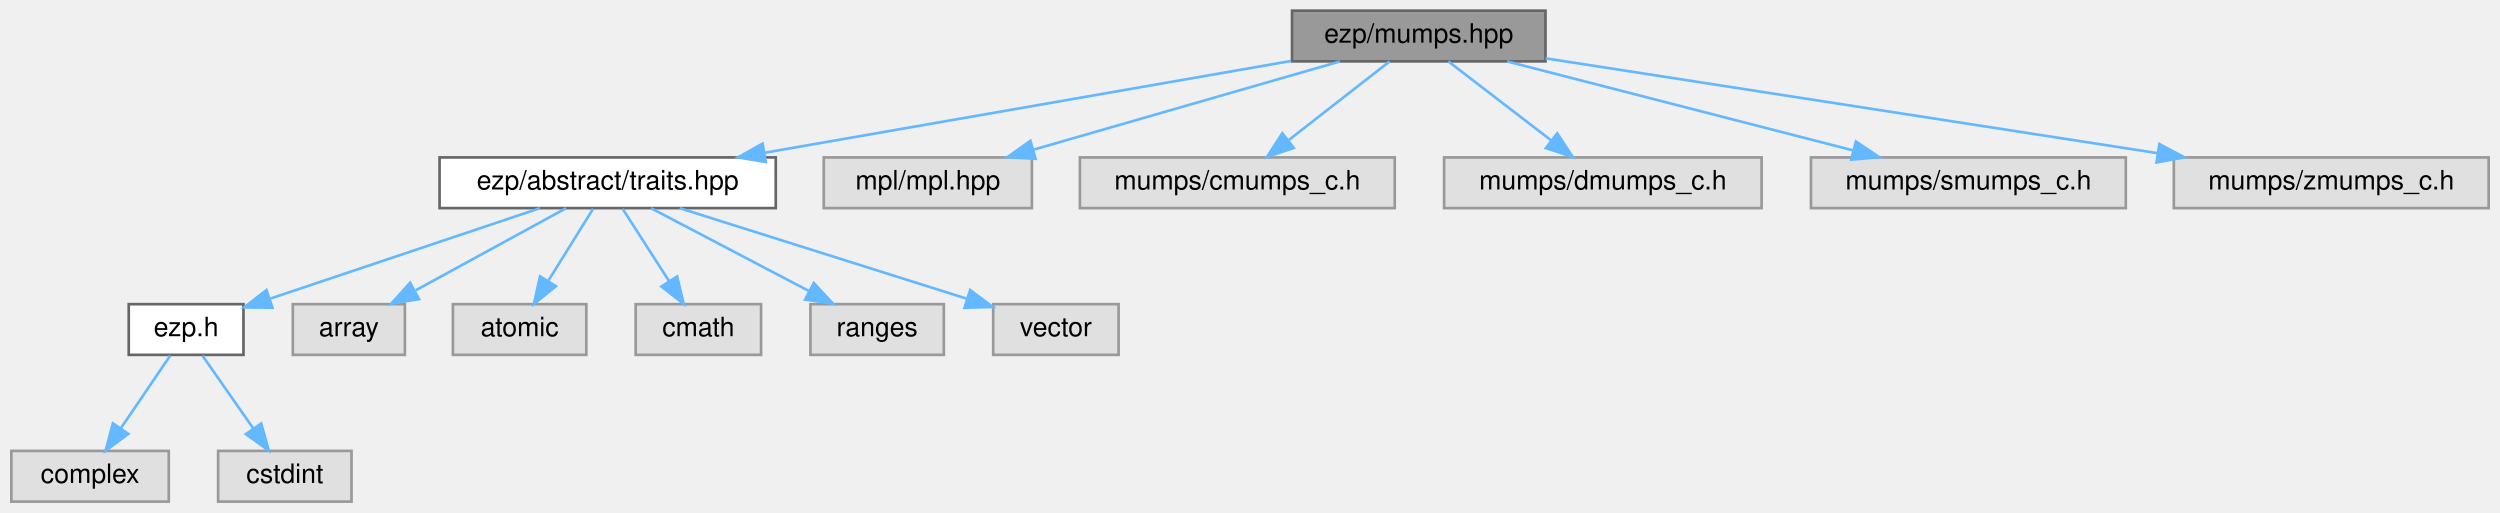
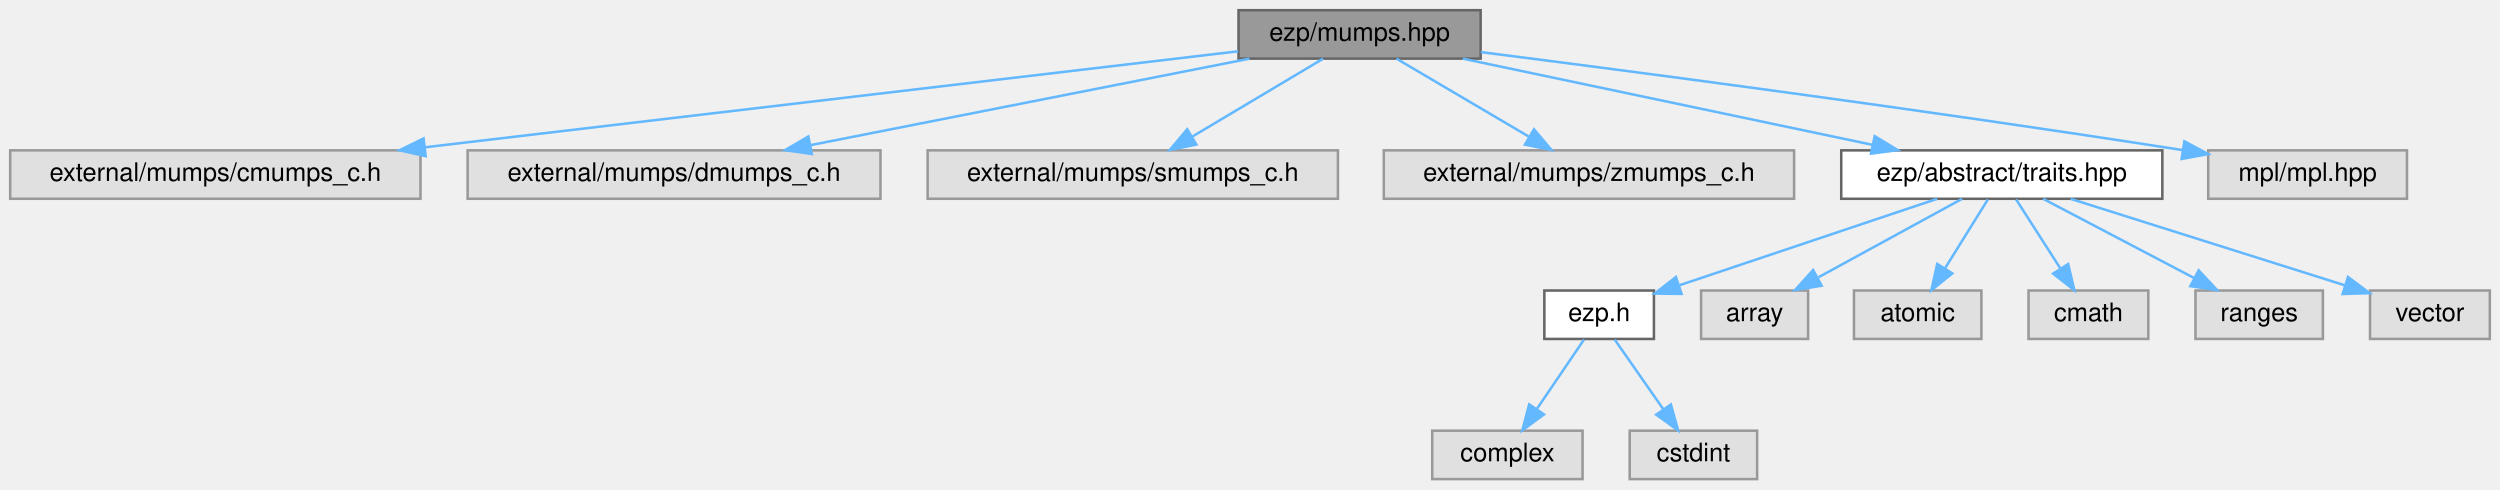
- <svg xmlns="http://www.w3.org/2000/svg" xmlns:xlink="http://www.w3.org/1999/xlink" width="937pt" height="192pt" viewBox="0.00 0.00 936.50 192.00">
+ <svg xmlns="http://www.w3.org/2000/svg" xmlns:xlink="http://www.w3.org/1999/xlink" width="981pt" height="192pt" viewBox="0.00 0.00 981.00 192.00">
  <g id="graph0" class="graph" transform="scale(1 1) rotate(0) translate(4 188)">
    <g id="Node000001" class="node">
      <g id="a_Node000001">
        <a xlink:title=" ">
-           <polygon fill="#999999" stroke="#666666" points="575,-184 480,-184 480,-165 575,-165 575,-184" />
-           <text text-anchor="middle" x="527.5" y="-172" font-family="Helvetica,sans-Serif" font-size="10.00">ezp/mumps.hpp</text>
+           <polygon fill="#999999" stroke="#666666" points="577,-184 482,-184 482,-165 577,-165 577,-184" />
+           <text text-anchor="middle" x="529.5" y="-172" font-family="Helvetica,sans-Serif" font-size="10.00">ezp/mumps.hpp</text>
        </a>
      </g>
    </g>
    <g id="Node000002" class="node">
      <g id="a_Node000002">
-         <a xlink:href="../../df/d73/traits_8hpp_source.html" target="_top" xlink:title=" ">
-           <polygon fill="white" stroke="#666666" points="286.5,-129 160.5,-129 160.5,-110 286.5,-110 286.5,-129" />
-           <text text-anchor="middle" x="223.5" y="-117" font-family="Helvetica,sans-Serif" font-size="10.00">ezp/abstract/traits.hpp</text>
+         <a xlink:title=" ">
+           <polygon fill="#e0e0e0" stroke="#999999" points="161,-129 0,-129 0,-110 161,-110 161,-129" />
+           <text text-anchor="middle" x="80.5" y="-117" font-family="Helvetica,sans-Serif" font-size="10.00">external/mumps/cmumps_c.h</text>
        </a>
      </g>
    </g>
    <g id="edge1_Node000001_Node000002" class="edge">
      <g id="a_edge1_Node000001_Node000002">
        <a xlink:title=" ">
-           <path fill="none" stroke="#63b8ff" d="M479.67,-165.16C426.27,-155.85 339.84,-140.78 282.34,-130.76" />
-           <polygon fill="#63b8ff" stroke="#63b8ff" points="282.77,-127.28 272.31,-129.01 281.56,-134.18 282.77,-127.28" />
+           <path fill="none" stroke="#63b8ff" d="M481.87,-167.88C405.88,-158.91 256.23,-141.24 162.69,-130.2" />
+           <polygon fill="#63b8ff" stroke="#63b8ff" points="163.03,-126.72 152.69,-129.02 162.21,-133.67 163.03,-126.72" />
+         </a>
+       </g>
+     </g>
+     <g id="Node000003" class="node">
+       <g id="a_Node000003">
+         <a xlink:title=" ">
+           <polygon fill="#e0e0e0" stroke="#999999" points="341.5,-129 179.5,-129 179.5,-110 341.5,-110 341.5,-129" />
+           <text text-anchor="middle" x="260.5" y="-117" font-family="Helvetica,sans-Serif" font-size="10.00">external/mumps/dmumps_c.h</text>
+         </a>
+       </g>
+     </g>
+     <g id="edge2_Node000001_Node000003" class="edge">
+       <g id="a_edge2_Node000001_Node000003">
+         <a xlink:title=" ">
+           <path fill="none" stroke="#63b8ff" d="M486.28,-164.98C439.46,-155.76 364.69,-141.03 314.14,-131.07" />
+           <polygon fill="#63b8ff" stroke="#63b8ff" points="314.55,-127.58 304.06,-129.08 313.19,-134.45 314.55,-127.58" />
+         </a>
+       </g>
+     </g>
+     <g id="Node000004" class="node">
+       <g id="a_Node000004">
+         <a xlink:title=" ">
+           <polygon fill="#e0e0e0" stroke="#999999" points="521,-129 360,-129 360,-110 521,-110 521,-129" />
+           <text text-anchor="middle" x="440.5" y="-117" font-family="Helvetica,sans-Serif" font-size="10.00">external/mumps/smumps_c.h</text>
+         </a>
+       </g>
+     </g>
+     <g id="edge3_Node000001_Node000004" class="edge">
+       <g id="a_edge3_Node000001_Node000004">
+         <a xlink:title=" ">
+           <path fill="none" stroke="#63b8ff" d="M515.2,-164.98C501.4,-156.77 480.26,-144.18 463.99,-134.49" />
+           <polygon fill="#63b8ff" stroke="#63b8ff" points="465.44,-131.28 455.06,-129.17 461.86,-137.29 465.44,-131.28" />
+         </a>
+       </g>
+     </g>
+     <g id="Node000005" class="node">
+       <g id="a_Node000005">
+         <a xlink:title=" ">
+           <polygon fill="#e0e0e0" stroke="#999999" points="700,-129 539,-129 539,-110 700,-110 700,-129" />
+           <text text-anchor="middle" x="619.5" y="-117" font-family="Helvetica,sans-Serif" font-size="10.00">external/mumps/zmumps_c.h</text>
+         </a>
+       </g>
+     </g>
+     <g id="edge4_Node000001_Node000005" class="edge">
+       <g id="a_edge4_Node000001_Node000005">
+         <a xlink:title=" ">
+           <path fill="none" stroke="#63b8ff" d="M543.96,-164.98C557.92,-156.77 579.29,-144.18 595.75,-134.49" />
+           <polygon fill="#63b8ff" stroke="#63b8ff" points="597.94,-137.26 604.78,-129.17 594.38,-131.23 597.94,-137.26" />
+         </a>
+       </g>
+     </g>
+     <g id="Node000006" class="node">
+       <g id="a_Node000006">
+         <a xlink:href="../../df/d73/traits_8hpp_source.html" target="_top" xlink:title=" ">
+           <polygon fill="white" stroke="#666666" points="844.5,-129 718.5,-129 718.5,-110 844.5,-110 844.5,-129" />
+           <text text-anchor="middle" x="781.5" y="-117" font-family="Helvetica,sans-Serif" font-size="10.00">ezp/abstract/traits.hpp</text>
+         </a>
+       </g>
+     </g>
+     <g id="edge5_Node000001_Node000006" class="edge">
+       <g id="a_edge5_Node000001_Node000006">
+         <a xlink:title=" ">
+           <path fill="none" stroke="#63b8ff" d="M569.99,-164.98C613.67,-155.8 683.31,-141.15 730.65,-131.19" />
+           <polygon fill="#63b8ff" stroke="#63b8ff" points="731.63,-134.57 740.69,-129.08 730.19,-127.72 731.63,-134.57" />
+         </a>
+       </g>
+     </g>
+     <g id="Node000015" class="node">
+       <g id="a_Node000015">
+         <a xlink:title=" ">
+           <polygon fill="#e0e0e0" stroke="#999999" points="940.5,-129 862.5,-129 862.5,-110 940.5,-110 940.5,-129" />
+           <text text-anchor="middle" x="901.5" y="-117" font-family="Helvetica,sans-Serif" font-size="10.00">mpl/mpl.hpp</text>
+         </a>
+       </g>
+     </g>
+     <g id="edge14_Node000001_Node000015" class="edge">
+       <g id="a_edge14_Node000001_Node000015">
+         <a xlink:title=" ">
+           <path fill="none" stroke="#63b8ff" d="M577.07,-167.55C638.33,-159.76 748.34,-145.34 852.43,-129.11" />
+           <polygon fill="#63b8ff" stroke="#63b8ff" points="853.15,-132.54 862.49,-127.54 852.07,-125.63 853.15,-132.54" />
+         </a>
+       </g>
+     </g>
+     <g id="Node000007" class="node">
+       <g id="a_Node000007">
+         <a xlink:href="../../d1/d4c/ezp_8h_source.html" target="_top" xlink:title=" ">
+           <polygon fill="white" stroke="#666666" points="645,-74 602,-74 602,-55 645,-55 645,-74" />
+           <text text-anchor="middle" x="623.5" y="-62" font-family="Helvetica,sans-Serif" font-size="10.00">ezp.h</text>
+         </a>
+       </g>
+     </g>
+     <g id="edge6_Node000006_Node000007" class="edge">
+       <g id="a_edge6_Node000006_Node000007">
+         <a xlink:title=" ">
+           <path fill="none" stroke="#63b8ff" d="M756.11,-109.98C728.65,-100.77 684.81,-86.07 655.12,-76.11" />
+           <polygon fill="#63b8ff" stroke="#63b8ff" points="655.86,-72.66 645.26,-72.8 653.63,-79.3 655.86,-72.66" />
+         </a>
+       </g>
+     </g>
+     <g id="Node000010" class="node">
+       <g id="a_Node000010">
+         <a xlink:title=" ">
+           <polygon fill="#e0e0e0" stroke="#999999" points="705.5,-74 663.5,-74 663.5,-55 705.5,-55 705.5,-74" />
+           <text text-anchor="middle" x="684.5" y="-62" font-family="Helvetica,sans-Serif" font-size="10.00">array</text>
+         </a>
+       </g>
+     </g>
+     <g id="edge9_Node000006_Node000010" class="edge">
+       <g id="a_edge9_Node000006_Node000010">
+         <a xlink:title=" ">
+           <path fill="none" stroke="#63b8ff" d="M765.92,-109.98C750.73,-101.69 727.4,-88.94 709.6,-79.22" />
+           <polygon fill="#63b8ff" stroke="#63b8ff" points="710.82,-75.89 700.37,-74.17 707.47,-82.04 710.82,-75.89" />
        </a>
      </g>
    </g>
    <g id="Node000011" class="node">
      <g id="a_Node000011">
        <a xlink:title=" ">
-           <polygon fill="#e0e0e0" stroke="#999999" points="382.5,-129 304.5,-129 304.5,-110 382.5,-110 382.5,-129" />
-           <text text-anchor="middle" x="343.5" y="-117" font-family="Helvetica,sans-Serif" font-size="10.00">mpl/mpl.hpp</text>
-         </a>
-       </g>
-     </g>
-     <g id="edge10_Node000001_Node000011" class="edge">
-       <g id="a_edge10_Node000001_Node000011">
-         <a xlink:title=" ">
-           <path fill="none" stroke="#63b8ff" d="M497.94,-164.98C466.78,-156.01 417.53,-141.82 383.04,-131.89" />
-           <polygon fill="#63b8ff" stroke="#63b8ff" points="383.87,-128.49 373.29,-129.08 381.93,-135.21 383.87,-128.49" />
+           <polygon fill="#e0e0e0" stroke="#999999" points="773.5,-74 723.5,-74 723.5,-55 773.5,-55 773.5,-74" />
+           <text text-anchor="middle" x="748.5" y="-62" font-family="Helvetica,sans-Serif" font-size="10.00">atomic</text>
+         </a>
+       </g>
+     </g>
+     <g id="edge10_Node000006_Node000011" class="edge">
+       <g id="a_edge10_Node000006_Node000011">
+         <a xlink:title=" ">
+           <path fill="none" stroke="#63b8ff" d="M776.05,-109.75C771.49,-102.42 764.83,-91.73 759.21,-82.7" />
+           <polygon fill="#63b8ff" stroke="#63b8ff" points="762.1,-80.73 753.85,-74.09 756.16,-84.43 762.1,-80.73" />
        </a>
      </g>
    </g>
    <g id="Node000012" class="node">
      <g id="a_Node000012">
        <a xlink:title=" ">
-           <polygon fill="#e0e0e0" stroke="#999999" points="518.5,-129 400.5,-129 400.5,-110 518.5,-110 518.5,-129" />
-           <text text-anchor="middle" x="459.5" y="-117" font-family="Helvetica,sans-Serif" font-size="10.00">mumps/cmumps_c.h</text>
-         </a>
-       </g>
-     </g>
-     <g id="edge11_Node000001_Node000012" class="edge">
-       <g id="a_edge11_Node000001_Node000012">
-         <a xlink:title=" ">
-           <path fill="none" stroke="#63b8ff" d="M516.57,-164.98C506.42,-157.07 491.08,-145.11 478.85,-135.58" />
-           <polygon fill="#63b8ff" stroke="#63b8ff" points="480.66,-132.56 470.62,-129.17 476.36,-138.08 480.66,-132.56" />
+           <polygon fill="#e0e0e0" stroke="#999999" points="839,-74 792,-74 792,-55 839,-55 839,-74" />
+           <text text-anchor="middle" x="815.5" y="-62" font-family="Helvetica,sans-Serif" font-size="10.00">cmath</text>
+         </a>
+       </g>
+     </g>
+     <g id="edge11_Node000006_Node000012" class="edge">
+       <g id="a_edge11_Node000006_Node000012">
+         <a xlink:title=" ">
+           <path fill="none" stroke="#63b8ff" d="M787.11,-109.75C791.82,-102.42 798.67,-91.73 804.47,-82.7" />
+           <polygon fill="#63b8ff" stroke="#63b8ff" points="807.54,-84.4 809.99,-74.09 801.64,-80.62 807.54,-84.4" />
        </a>
      </g>
    </g>
    <g id="Node000013" class="node">
      <g id="a_Node000013">
        <a xlink:title=" ">
-           <polygon fill="#e0e0e0" stroke="#999999" points="656,-129 537,-129 537,-110 656,-110 656,-129" />
-           <text text-anchor="middle" x="596.5" y="-117" font-family="Helvetica,sans-Serif" font-size="10.00">mumps/dmumps_c.h</text>
-         </a>
-       </g>
-     </g>
-     <g id="edge12_Node000001_Node000013" class="edge">
-       <g id="a_edge12_Node000001_Node000013">
-         <a xlink:title=" ">
-           <path fill="none" stroke="#63b8ff" d="M538.59,-164.98C548.99,-157 564.76,-144.88 577.22,-135.31" />
-           <polygon fill="#63b8ff" stroke="#63b8ff" points="579.41,-138.04 585.21,-129.17 575.15,-132.49 579.41,-138.04" />
+           <polygon fill="#e0e0e0" stroke="#999999" points="907.5,-74 857.5,-74 857.5,-55 907.5,-55 907.5,-74" />
+           <text text-anchor="middle" x="882.5" y="-62" font-family="Helvetica,sans-Serif" font-size="10.00">ranges</text>
+         </a>
+       </g>
+     </g>
+     <g id="edge12_Node000006_Node000013" class="edge">
+       <g id="a_edge12_Node000006_Node000013">
+         <a xlink:title=" ">
+           <path fill="none" stroke="#63b8ff" d="M797.73,-109.98C813.68,-101.61 838.28,-88.7 856.88,-78.95" />
+           <polygon fill="#63b8ff" stroke="#63b8ff" points="858.75,-81.92 865.98,-74.17 855.5,-75.72 858.75,-81.92" />
        </a>
      </g>
    </g>
    <g id="Node000014" class="node">
      <g id="a_Node000014">
        <a xlink:title=" ">
-           <polygon fill="#e0e0e0" stroke="#999999" points="792.5,-129 674.5,-129 674.5,-110 792.5,-110 792.5,-129" />
-           <text text-anchor="middle" x="733.5" y="-117" font-family="Helvetica,sans-Serif" font-size="10.00">mumps/smumps_c.h</text>
-         </a>
-       </g>
-     </g>
-     <g id="edge13_Node000001_Node000014" class="edge">
-       <g id="a_edge13_Node000001_Node000014">
-         <a xlink:title=" ">
-           <path fill="none" stroke="#63b8ff" d="M560.6,-164.98C595.78,-155.93 651.57,-141.58 690.22,-131.64" />
-           <polygon fill="#63b8ff" stroke="#63b8ff" points="691.33,-134.96 700.14,-129.08 689.59,-128.18 691.33,-134.96" />
-         </a>
-       </g>
-     </g>
-     <g id="Node000015" class="node">
-       <g id="a_Node000015">
-         <a xlink:title=" ">
-           <polygon fill="#e0e0e0" stroke="#999999" points="928.5,-129 810.5,-129 810.5,-110 928.5,-110 928.5,-129" />
-           <text text-anchor="middle" x="869.5" y="-117" font-family="Helvetica,sans-Serif" font-size="10.00">mumps/zmumps_c.h</text>
-         </a>
-       </g>
-     </g>
-     <g id="edge14_Node000001_Node000015" class="edge">
-       <g id="a_edge14_Node000001_Node000015">
-         <a xlink:title=" ">
-           <path fill="none" stroke="#63b8ff" d="M575.05,-166.13C634.76,-156.88 737.46,-140.96 804.41,-130.59" />
-           <polygon fill="#63b8ff" stroke="#63b8ff" points="805.09,-134.02 814.43,-129.03 804.02,-127.11 805.09,-134.02" />
-         </a>
-       </g>
-     </g>
-     <g id="Node000003" class="node">
-       <g id="a_Node000003">
-         <a xlink:href="../../d1/d4c/ezp_8h_source.html" target="_top" xlink:title=" ">
-           <polygon fill="white" stroke="#666666" points="87,-74 44,-74 44,-55 87,-55 87,-74" />
-           <text text-anchor="middle" x="65.5" y="-62" font-family="Helvetica,sans-Serif" font-size="10.00">ezp.h</text>
-         </a>
-       </g>
-     </g>
-     <g id="edge2_Node000002_Node000003" class="edge">
-       <g id="a_edge2_Node000002_Node000003">
-         <a xlink:title=" ">
-           <path fill="none" stroke="#63b8ff" d="M198.11,-109.98C170.65,-100.77 126.81,-86.07 97.12,-76.11" />
-           <polygon fill="#63b8ff" stroke="#63b8ff" points="97.86,-72.66 87.26,-72.8 95.63,-79.3 97.86,-72.66" />
-         </a>
-       </g>
-     </g>
-     <g id="Node000006" class="node">
-       <g id="a_Node000006">
-         <a xlink:title=" ">
-           <polygon fill="#e0e0e0" stroke="#999999" points="147.5,-74 105.5,-74 105.5,-55 147.5,-55 147.5,-74" />
-           <text text-anchor="middle" x="126.5" y="-62" font-family="Helvetica,sans-Serif" font-size="10.00">array</text>
-         </a>
-       </g>
-     </g>
-     <g id="edge5_Node000002_Node000006" class="edge">
-       <g id="a_edge5_Node000002_Node000006">
-         <a xlink:title=" ">
-           <path fill="none" stroke="#63b8ff" d="M207.92,-109.98C192.73,-101.69 169.4,-88.94 151.6,-79.22" />
-           <polygon fill="#63b8ff" stroke="#63b8ff" points="152.82,-75.89 142.37,-74.17 149.47,-82.04 152.82,-75.89" />
-         </a>
-       </g>
-     </g>
-     <g id="Node000007" class="node">
-       <g id="a_Node000007">
-         <a xlink:title=" ">
-           <polygon fill="#e0e0e0" stroke="#999999" points="215.5,-74 165.5,-74 165.5,-55 215.5,-55 215.5,-74" />
-           <text text-anchor="middle" x="190.5" y="-62" font-family="Helvetica,sans-Serif" font-size="10.00">atomic</text>
-         </a>
-       </g>
-     </g>
-     <g id="edge6_Node000002_Node000007" class="edge">
-       <g id="a_edge6_Node000002_Node000007">
-         <a xlink:title=" ">
-           <path fill="none" stroke="#63b8ff" d="M218.05,-109.75C213.49,-102.42 206.83,-91.73 201.21,-82.7" />
-           <polygon fill="#63b8ff" stroke="#63b8ff" points="204.1,-80.73 195.85,-74.09 198.16,-84.43 204.1,-80.73" />
+           <polygon fill="#e0e0e0" stroke="#999999" points="973,-74 926,-74 926,-55 973,-55 973,-74" />
+           <text text-anchor="middle" x="949.5" y="-62" font-family="Helvetica,sans-Serif" font-size="10.00">vector</text>
+         </a>
+       </g>
+     </g>
+     <g id="edge13_Node000006_Node000014" class="edge">
+       <g id="a_edge13_Node000006_Node000014">
+         <a xlink:title=" ">
+           <path fill="none" stroke="#63b8ff" d="M808.49,-109.98C837.79,-100.74 884.59,-85.98 916.16,-76.02" />
+           <polygon fill="#63b8ff" stroke="#63b8ff" points="917.35,-79.31 925.83,-72.97 915.24,-72.64 917.35,-79.31" />
        </a>
      </g>
    </g>
    <g id="Node000008" class="node">
      <g id="a_Node000008">
        <a xlink:title=" ">
-           <polygon fill="#e0e0e0" stroke="#999999" points="281,-74 234,-74 234,-55 281,-55 281,-74" />
-           <text text-anchor="middle" x="257.5" y="-62" font-family="Helvetica,sans-Serif" font-size="10.00">cmath</text>
-         </a>
-       </g>
-     </g>
-     <g id="edge7_Node000002_Node000008" class="edge">
-       <g id="a_edge7_Node000002_Node000008">
-         <a xlink:title=" ">
-           <path fill="none" stroke="#63b8ff" d="M229.11,-109.75C233.82,-102.42 240.67,-91.73 246.47,-82.7" />
-           <polygon fill="#63b8ff" stroke="#63b8ff" points="249.54,-84.4 251.99,-74.09 243.64,-80.62 249.54,-84.4" />
+           <polygon fill="#e0e0e0" stroke="#999999" points="617,-19 558,-19 558,0 617,0 617,-19" />
+           <text text-anchor="middle" x="587.5" y="-7" font-family="Helvetica,sans-Serif" font-size="10.00">complex</text>
+         </a>
+       </g>
+     </g>
+     <g id="edge7_Node000007_Node000008" class="edge">
+       <g id="a_edge7_Node000007_Node000008">
+         <a xlink:title=" ">
+           <path fill="none" stroke="#63b8ff" d="M617.56,-54.75C612.52,-47.34 605.16,-36.5 598.99,-27.41" />
+           <polygon fill="#63b8ff" stroke="#63b8ff" points="601.85,-25.39 593.33,-19.09 596.06,-29.33 601.85,-25.39" />
        </a>
      </g>
    </g>
    <g id="Node000009" class="node">
      <g id="a_Node000009">
        <a xlink:title=" ">
-           <polygon fill="#e0e0e0" stroke="#999999" points="349.5,-74 299.5,-74 299.5,-55 349.5,-55 349.5,-74" />
-           <text text-anchor="middle" x="324.5" y="-62" font-family="Helvetica,sans-Serif" font-size="10.00">ranges</text>
-         </a>
-       </g>
-     </g>
-     <g id="edge8_Node000002_Node000009" class="edge">
-       <g id="a_edge8_Node000002_Node000009">
-         <a xlink:title=" ">
-           <path fill="none" stroke="#63b8ff" d="M239.73,-109.98C255.68,-101.61 280.28,-88.7 298.88,-78.95" />
-           <polygon fill="#63b8ff" stroke="#63b8ff" points="300.75,-81.92 307.98,-74.17 297.5,-75.72 300.75,-81.92" />
-         </a>
-       </g>
-     </g>
-     <g id="Node000010" class="node">
-       <g id="a_Node000010">
-         <a xlink:title=" ">
-           <polygon fill="#e0e0e0" stroke="#999999" points="415,-74 368,-74 368,-55 415,-55 415,-74" />
-           <text text-anchor="middle" x="391.5" y="-62" font-family="Helvetica,sans-Serif" font-size="10.00">vector</text>
-         </a>
-       </g>
-     </g>
-     <g id="edge9_Node000002_Node000010" class="edge">
-       <g id="a_edge9_Node000002_Node000010">
-         <a xlink:title=" ">
-           <path fill="none" stroke="#63b8ff" d="M250.49,-109.98C279.79,-100.74 326.59,-85.98 358.16,-76.02" />
-           <polygon fill="#63b8ff" stroke="#63b8ff" points="359.35,-79.31 367.83,-72.97 357.24,-72.64 359.35,-79.31" />
-         </a>
-       </g>
-     </g>
-     <g id="Node000004" class="node">
-       <g id="a_Node000004">
-         <a xlink:title=" ">
-           <polygon fill="#e0e0e0" stroke="#999999" points="59,-19 0,-19 0,0 59,0 59,-19" />
-           <text text-anchor="middle" x="29.5" y="-7" font-family="Helvetica,sans-Serif" font-size="10.00">complex</text>
-         </a>
-       </g>
-     </g>
-     <g id="edge3_Node000003_Node000004" class="edge">
-       <g id="a_edge3_Node000003_Node000004">
-         <a xlink:title=" ">
-           <path fill="none" stroke="#63b8ff" d="M59.56,-54.75C54.52,-47.34 47.16,-36.5 40.99,-27.41" />
-           <polygon fill="#63b8ff" stroke="#63b8ff" points="43.85,-25.39 35.33,-19.09 38.06,-29.33 43.85,-25.39" />
-         </a>
-       </g>
-     </g>
-     <g id="Node000005" class="node">
-       <g id="a_Node000005">
-         <a xlink:title=" ">
-           <polygon fill="#e0e0e0" stroke="#999999" points="127.5,-19 77.5,-19 77.5,0 127.5,0 127.5,-19" />
-           <text text-anchor="middle" x="102.5" y="-7" font-family="Helvetica,sans-Serif" font-size="10.00">cstdint</text>
-         </a>
-       </g>
-     </g>
-     <g id="edge4_Node000003_Node000005" class="edge">
-       <g id="a_edge4_Node000003_Node000005">
-         <a xlink:title=" ">
-           <path fill="none" stroke="#63b8ff" d="M71.61,-54.75C76.78,-47.34 84.35,-36.5 90.69,-27.41" />
-           <polygon fill="#63b8ff" stroke="#63b8ff" points="93.65,-29.29 96.5,-19.09 87.91,-25.29 93.65,-29.29" />
+           <polygon fill="#e0e0e0" stroke="#999999" points="685.5,-19 635.5,-19 635.5,0 685.5,0 685.5,-19" />
+           <text text-anchor="middle" x="660.5" y="-7" font-family="Helvetica,sans-Serif" font-size="10.00">cstdint</text>
+         </a>
+       </g>
+     </g>
+     <g id="edge8_Node000007_Node000009" class="edge">
+       <g id="a_edge8_Node000007_Node000009">
+         <a xlink:title=" ">
+           <path fill="none" stroke="#63b8ff" d="M629.61,-54.75C634.78,-47.34 642.35,-36.5 648.69,-27.41" />
+           <polygon fill="#63b8ff" stroke="#63b8ff" points="651.65,-29.29 654.5,-19.09 645.91,-25.29 651.65,-29.29" />
        </a>
      </g>
    </g>
  </g>
</svg>
